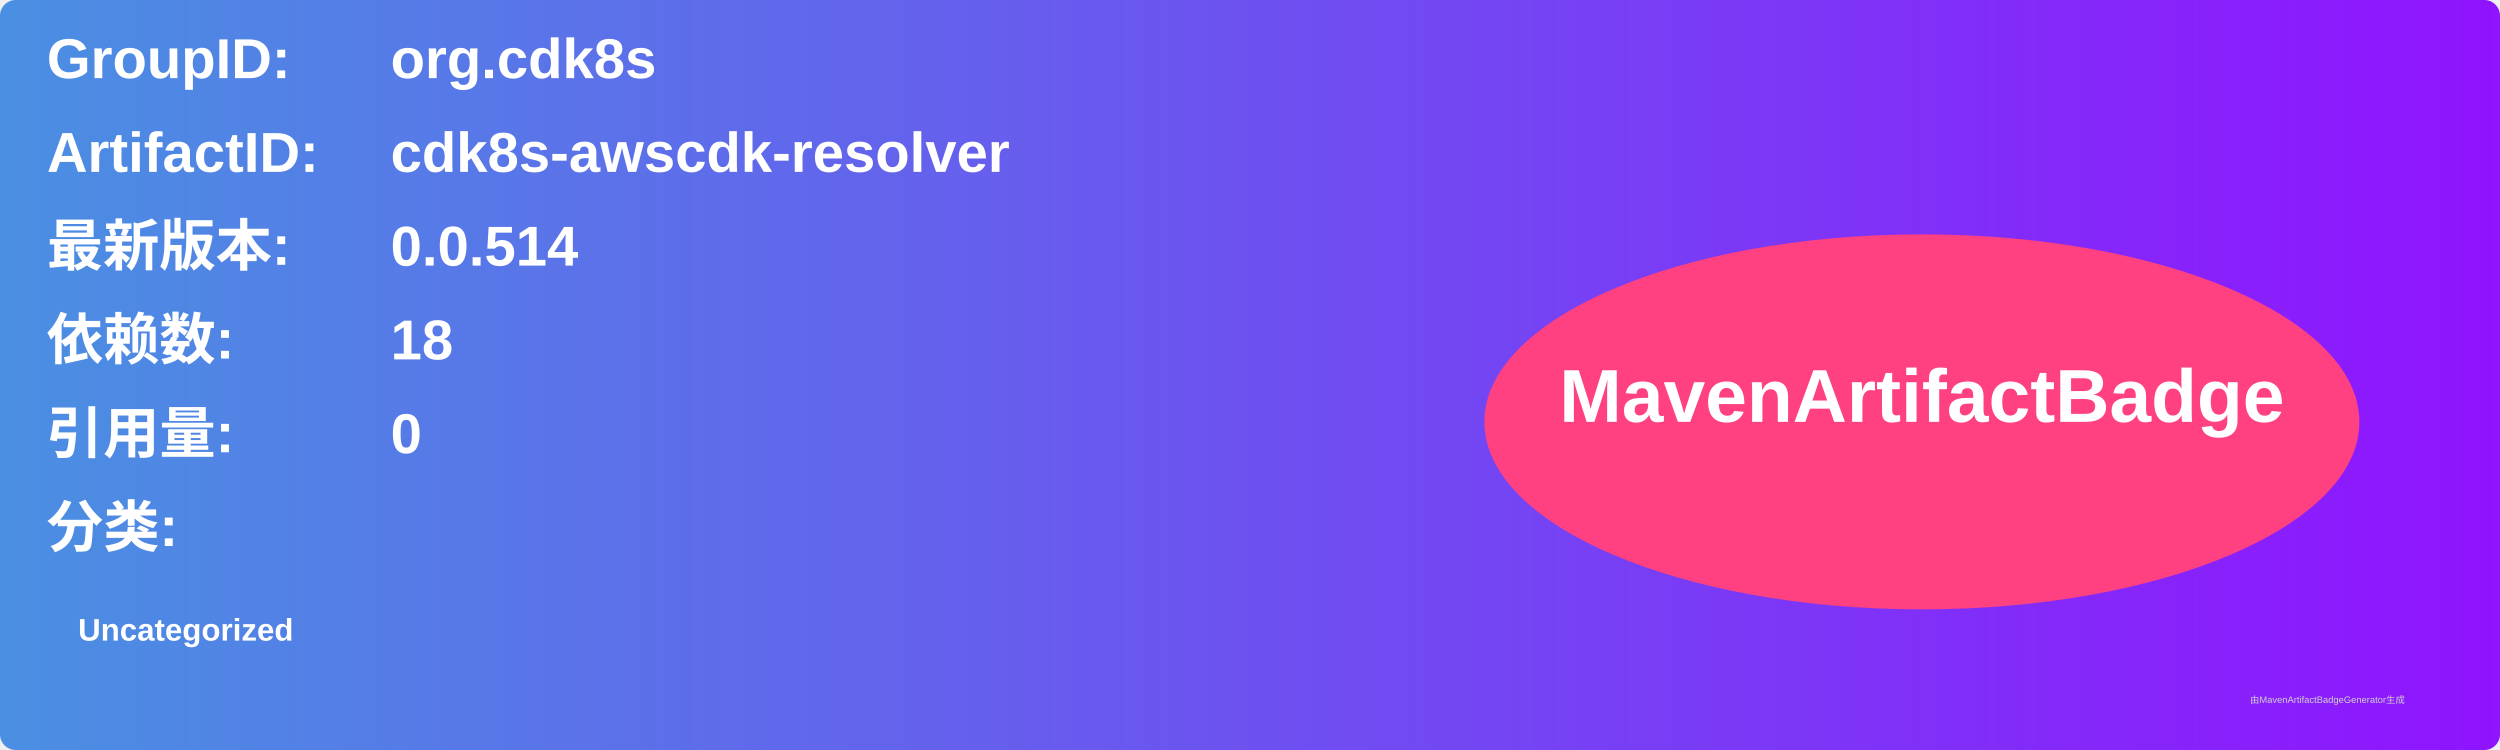
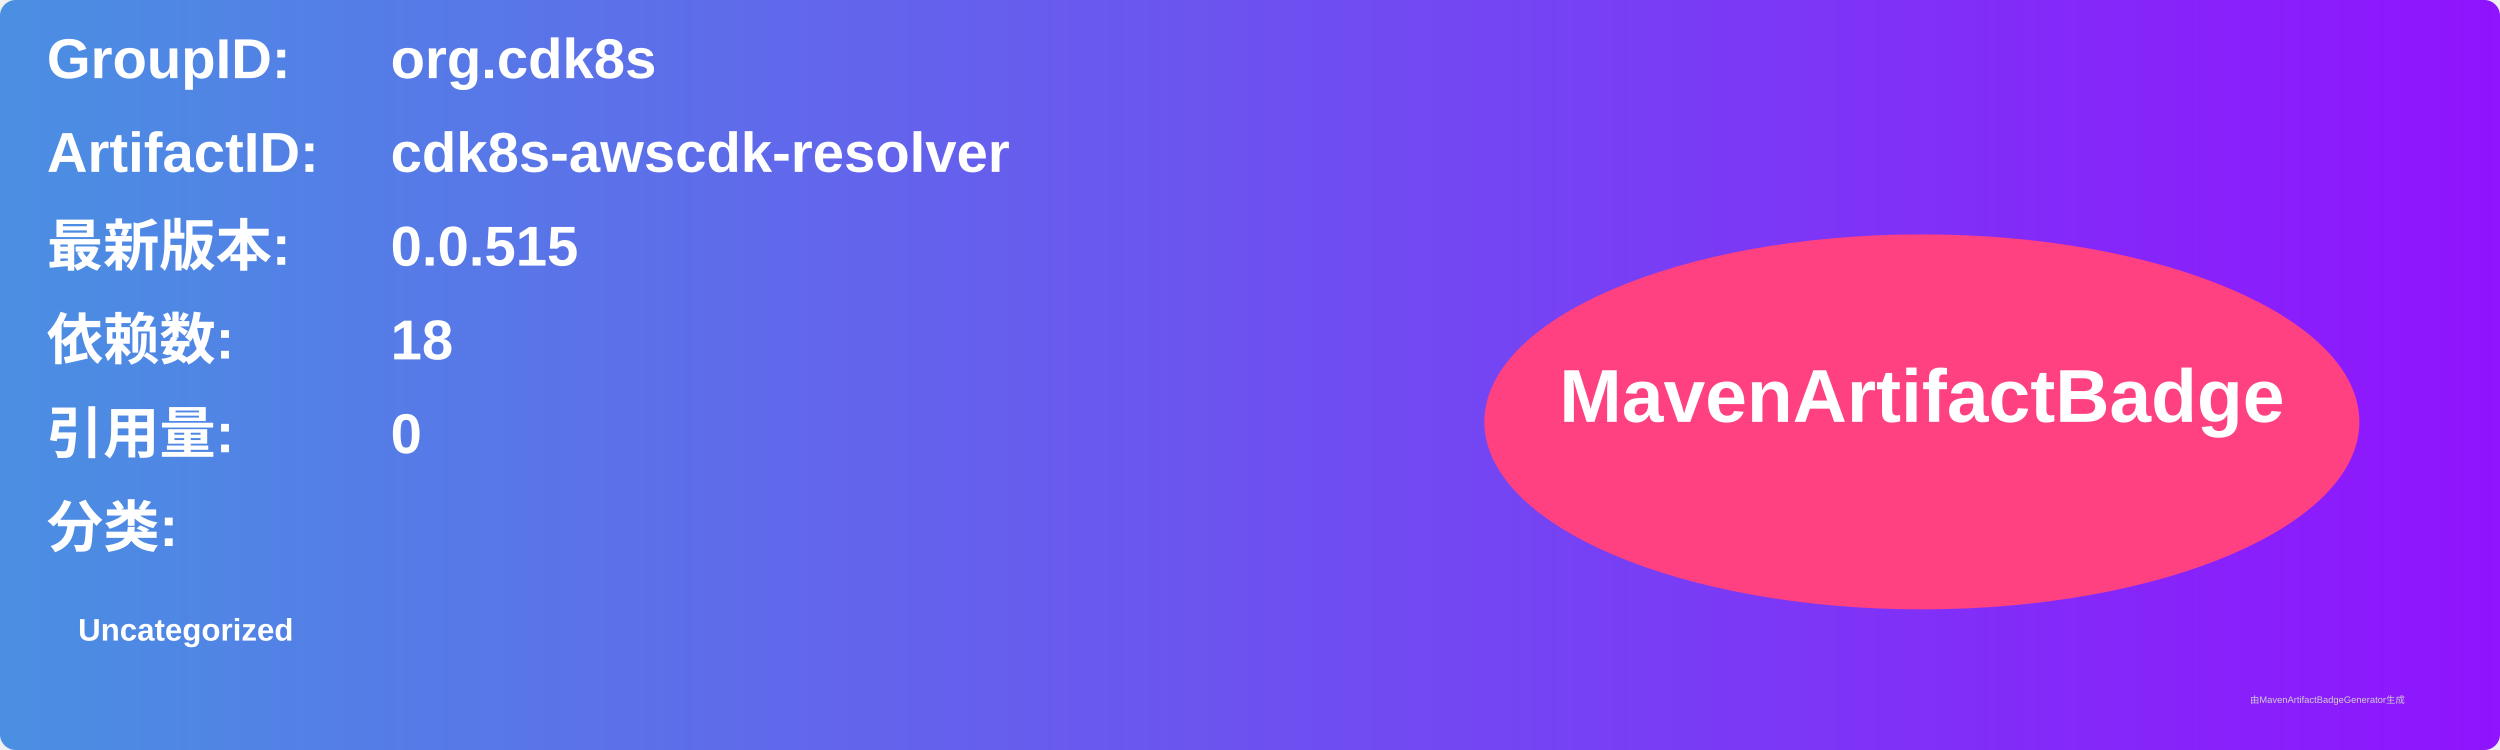
<svg xmlns="http://www.w3.org/2000/svg" width="800" height="240" viewBox="0 0 800 240">
  <linearGradient id="grad" x1="0%" y1="0%" x2="100%" y2="0%">
    <stop offset="0%" stop-color="#4a90e2" />
    <stop offset="100%" stop-color="#9013fe" />
  </linearGradient>
  <rect width="100%" height="100%" rx="5" ry="5" fill="url(#grad)" />
  <g transform="translate(15, 15)">
    <text x="0" y="10" font-family="Arial" font-size="18" fill="white" font-weight="bold" width="260">GroupID:</text>
    <text x="110" y="10" font-family="Arial" font-size="18" fill="white" font-weight="bold" width="460">org.cdk8s</text>
    <text x="0" y="40" font-family="Arial" font-size="18" fill="white" font-weight="bold" width="260">ArtifactID:</text>
    <text x="110" y="40" font-family="Arial" font-size="18" fill="white" font-weight="bold" width="460">cdk8s-awscdk-resolver</text>
    <text x="0" y="70" font-family="Arial" font-size="18" fill="white" font-weight="bold">最新版本:</text>
    <text x="110" y="70" font-family="Arial" font-size="18" fill="white" font-weight="bold">
-       <tspan font-weight="bold">0.0.514</tspan>
+       <tspan font-weight="bold">0.0.515</tspan>
    </text>
    <text x="0" y="100" font-family="Arial" font-size="18" fill="white" font-weight="bold">依赖数: </text>
    <text x="110" y="100" font-family="Arial" font-size="18" fill="white">
      <tspan font-weight="bold">18</tspan>
    </text>
    <text x="0" y="130" font-family="Arial" font-size="18" fill="white" font-weight="bold">引用量: </text>
    <text x="110" y="130" font-family="Arial" font-size="18" fill="white">
      <tspan font-weight="bold">0</tspan>
    </text>
    <text x="0" y="160" font-family="Arial" font-size="18" fill="white" font-weight="bold">分类:</text>
    <text x="10" y="190" font-family="Arial" font-size="10" fill="white">
      <tspan font-weight="bold">Uncategorized</tspan>
    </text>
    <ellipse cx="600" cy="120" rx="140" ry="60" fill="#ff4081" />
    <text x="600" y="120" text-anchor="middle" font-family="Arial" font-size="24" fill="white" font-weight="bold">MavenArtifactBadge</text>
  </g>
  <text x="720" y="225" font-family="Arial" font-size="3" fill="#d0d0d0">由MavenArtifactBadgeGenerator生成</text>
</svg>
